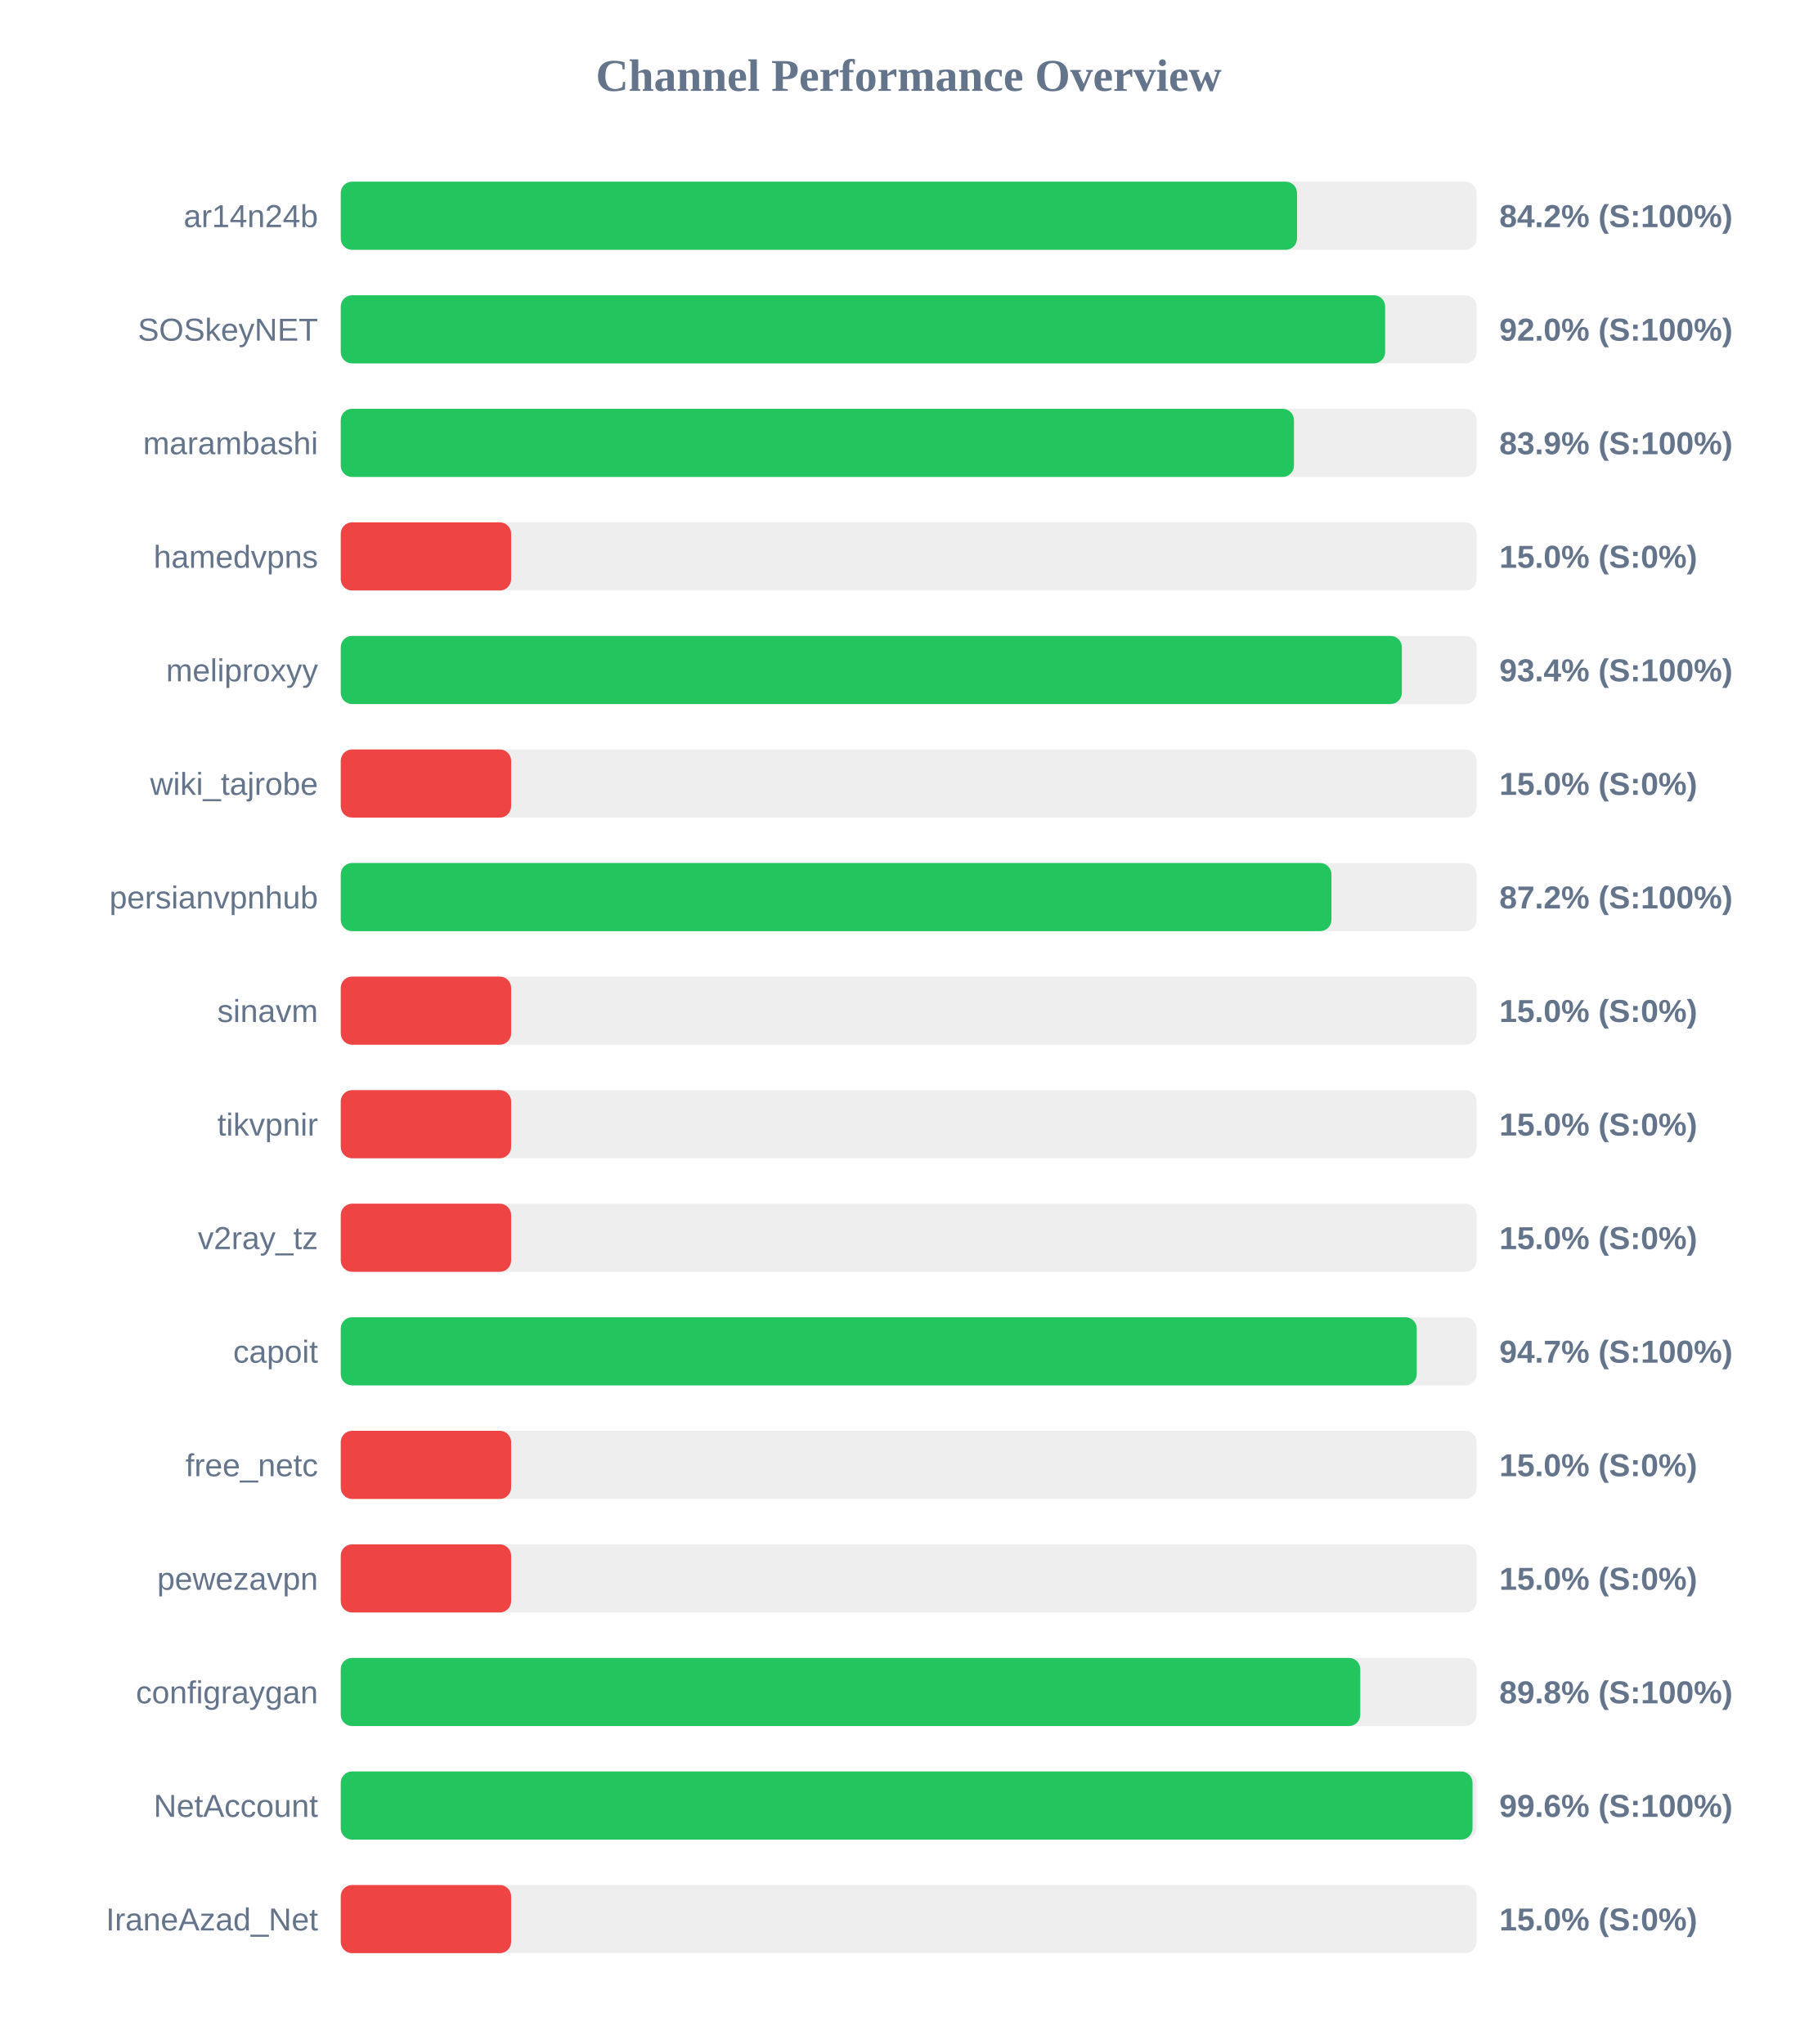
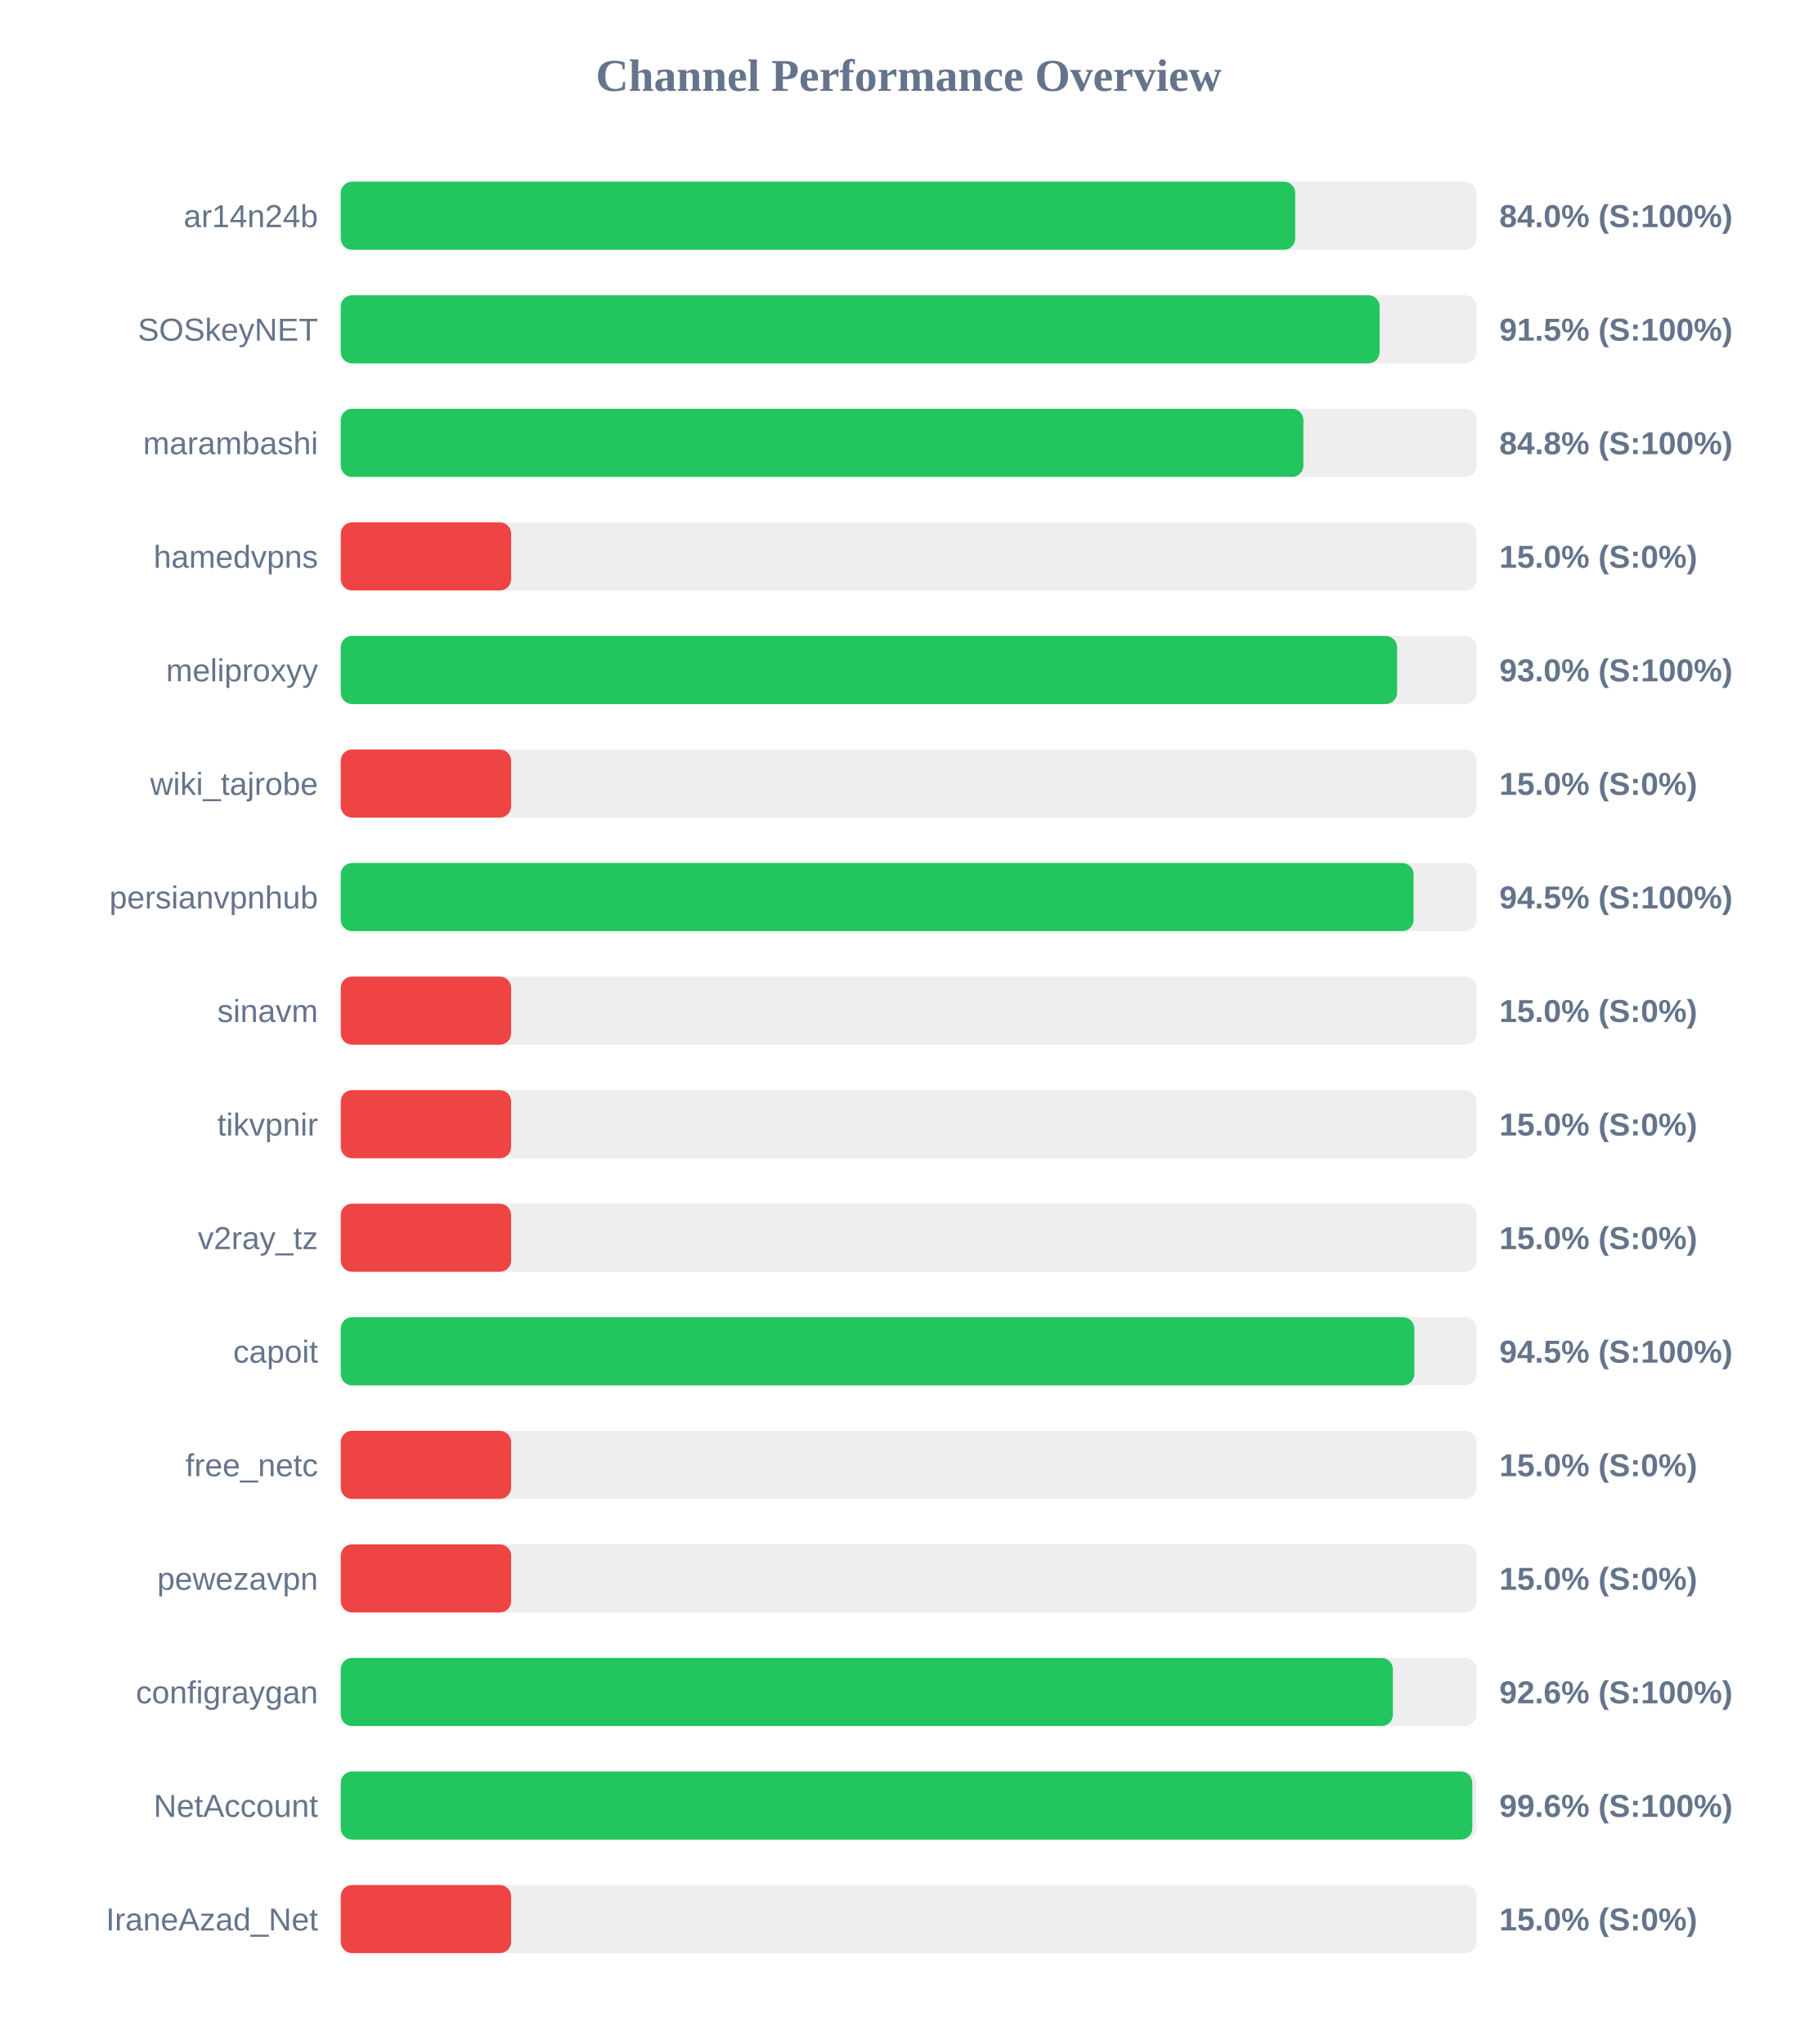
<svg xmlns="http://www.w3.org/2000/svg" width="800" height="900" version="1.1">
  <style>
        .row { font: 14px Arial; fill: #64748b; }
        .score { font: bold 14px Arial; fill: #64748b; }
    </style>
  <text x="400" y="40" text-anchor="middle" font-size="20px" font-weight="bold" fill="#64748b">Channel Performance Overview</text>
  <rect x="150" y="80" width="500" height="30" fill="#eee" rx="5" />
-   <rect x="150" y="80" width="420.95" height="30" fill="#22c55e" rx="5" />
+   <rect x="150" y="80" width="420.15" height="30" fill="#22c55e" rx="5" />
  <text x="140" y="100" text-anchor="end" class="row">ar14n24b</text>
-   <text x="660" y="100" text-anchor="start" class="score">84.2% (S:100%)</text>
+   <text x="660" y="100" text-anchor="start" class="score">84.0% (S:100%)</text>
  <rect x="150" y="130" width="500" height="30" fill="#eee" rx="5" />
-   <rect x="150" y="130" width="459.75" height="30" fill="#22c55e" rx="5" />
+   <rect x="150" y="130" width="457.3" height="30" fill="#22c55e" rx="5" />
  <text x="140" y="150" text-anchor="end" class="row">SOSkeyNET</text>
-   <text x="660" y="150" text-anchor="start" class="score">92.0% (S:100%)</text>
+   <text x="660" y="150" text-anchor="start" class="score">91.5% (S:100%)</text>
  <rect x="150" y="180" width="500" height="30" fill="#eee" rx="5" />
-   <rect x="150" y="180" width="419.6" height="30" fill="#22c55e" rx="5" />
+   <rect x="150" y="180" width="423.75" height="30" fill="#22c55e" rx="5" />
  <text x="140" y="200" text-anchor="end" class="row">marambashi</text>
-   <text x="660" y="200" text-anchor="start" class="score">83.9% (S:100%)</text>
+   <text x="660" y="200" text-anchor="start" class="score">84.8% (S:100%)</text>
  <rect x="150" y="230" width="500" height="30" fill="#eee" rx="5" />
  <rect x="150" y="230" width="75.0" height="30" fill="#ef4444" rx="5" />
  <text x="140" y="250" text-anchor="end" class="row">hamedvpns</text>
  <text x="660" y="250" text-anchor="start" class="score">15.0% (S:0%)</text>
  <rect x="150" y="280" width="500" height="30" fill="#eee" rx="5" />
-   <rect x="150" y="280" width="467.1" height="30" fill="#22c55e" rx="5" />
+   <rect x="150" y="280" width="465.0" height="30" fill="#22c55e" rx="5" />
  <text x="140" y="300" text-anchor="end" class="row">meliproxyy</text>
-   <text x="660" y="300" text-anchor="start" class="score">93.4% (S:100%)</text>
+   <text x="660" y="300" text-anchor="start" class="score">93.0% (S:100%)</text>
  <rect x="150" y="330" width="500" height="30" fill="#eee" rx="5" />
  <rect x="150" y="330" width="75.0" height="30" fill="#ef4444" rx="5" />
  <text x="140" y="350" text-anchor="end" class="row">wiki_tajrobe</text>
  <text x="660" y="350" text-anchor="start" class="score">15.0% (S:0%)</text>
  <rect x="150" y="380" width="500" height="30" fill="#eee" rx="5" />
-   <rect x="150" y="380" width="436.1" height="30" fill="#22c55e" rx="5" />
+   <rect x="150" y="380" width="472.25" height="30" fill="#22c55e" rx="5" />
  <text x="140" y="400" text-anchor="end" class="row">persianvpnhub</text>
-   <text x="660" y="400" text-anchor="start" class="score">87.2% (S:100%)</text>
+   <text x="660" y="400" text-anchor="start" class="score">94.5% (S:100%)</text>
  <rect x="150" y="430" width="500" height="30" fill="#eee" rx="5" />
  <rect x="150" y="430" width="75.0" height="30" fill="#ef4444" rx="5" />
  <text x="140" y="450" text-anchor="end" class="row">sinavm</text>
  <text x="660" y="450" text-anchor="start" class="score">15.0% (S:0%)</text>
  <rect x="150" y="480" width="500" height="30" fill="#eee" rx="5" />
  <rect x="150" y="480" width="75.0" height="30" fill="#ef4444" rx="5" />
  <text x="140" y="500" text-anchor="end" class="row">tikvpnir</text>
  <text x="660" y="500" text-anchor="start" class="score">15.0% (S:0%)</text>
  <rect x="150" y="530" width="500" height="30" fill="#eee" rx="5" />
  <rect x="150" y="530" width="75.0" height="30" fill="#ef4444" rx="5" />
  <text x="140" y="550" text-anchor="end" class="row">v2ray_tz</text>
  <text x="660" y="550" text-anchor="start" class="score">15.0% (S:0%)</text>
  <rect x="150" y="580" width="500" height="30" fill="#eee" rx="5" />
-   <rect x="150" y="580" width="473.65" height="30" fill="#22c55e" rx="5" />
+   <rect x="150" y="580" width="472.6" height="30" fill="#22c55e" rx="5" />
  <text x="140" y="600" text-anchor="end" class="row">capoit</text>
-   <text x="660" y="600" text-anchor="start" class="score">94.7% (S:100%)</text>
+   <text x="660" y="600" text-anchor="start" class="score">94.5% (S:100%)</text>
  <rect x="150" y="630" width="500" height="30" fill="#eee" rx="5" />
  <rect x="150" y="630" width="75.0" height="30" fill="#ef4444" rx="5" />
  <text x="140" y="650" text-anchor="end" class="row">free_netc</text>
  <text x="660" y="650" text-anchor="start" class="score">15.0% (S:0%)</text>
  <rect x="150" y="680" width="500" height="30" fill="#eee" rx="5" />
  <rect x="150" y="680" width="75.0" height="30" fill="#ef4444" rx="5" />
  <text x="140" y="700" text-anchor="end" class="row">pewezavpn</text>
  <text x="660" y="700" text-anchor="start" class="score">15.0% (S:0%)</text>
  <rect x="150" y="730" width="500" height="30" fill="#eee" rx="5" />
-   <rect x="150" y="730" width="448.8" height="30" fill="#22c55e" rx="5" />
+   <rect x="150" y="730" width="463.15" height="30" fill="#22c55e" rx="5" />
  <text x="140" y="750" text-anchor="end" class="row">configraygan</text>
-   <text x="660" y="750" text-anchor="start" class="score">89.8% (S:100%)</text>
+   <text x="660" y="750" text-anchor="start" class="score">92.6% (S:100%)</text>
  <rect x="150" y="780" width="500" height="30" fill="#eee" rx="5" />
-   <rect x="150" y="780" width="498.2" height="30" fill="#22c55e" rx="5" />
+   <rect x="150" y="780" width="498.1" height="30" fill="#22c55e" rx="5" />
  <text x="140" y="800" text-anchor="end" class="row">NetAccount</text>
  <text x="660" y="800" text-anchor="start" class="score">99.6% (S:100%)</text>
  <rect x="150" y="830" width="500" height="30" fill="#eee" rx="5" />
  <rect x="150" y="830" width="75.0" height="30" fill="#ef4444" rx="5" />
  <text x="140" y="850" text-anchor="end" class="row">IraneAzad_Net</text>
  <text x="660" y="850" text-anchor="start" class="score">15.0% (S:0%)</text>
</svg>
